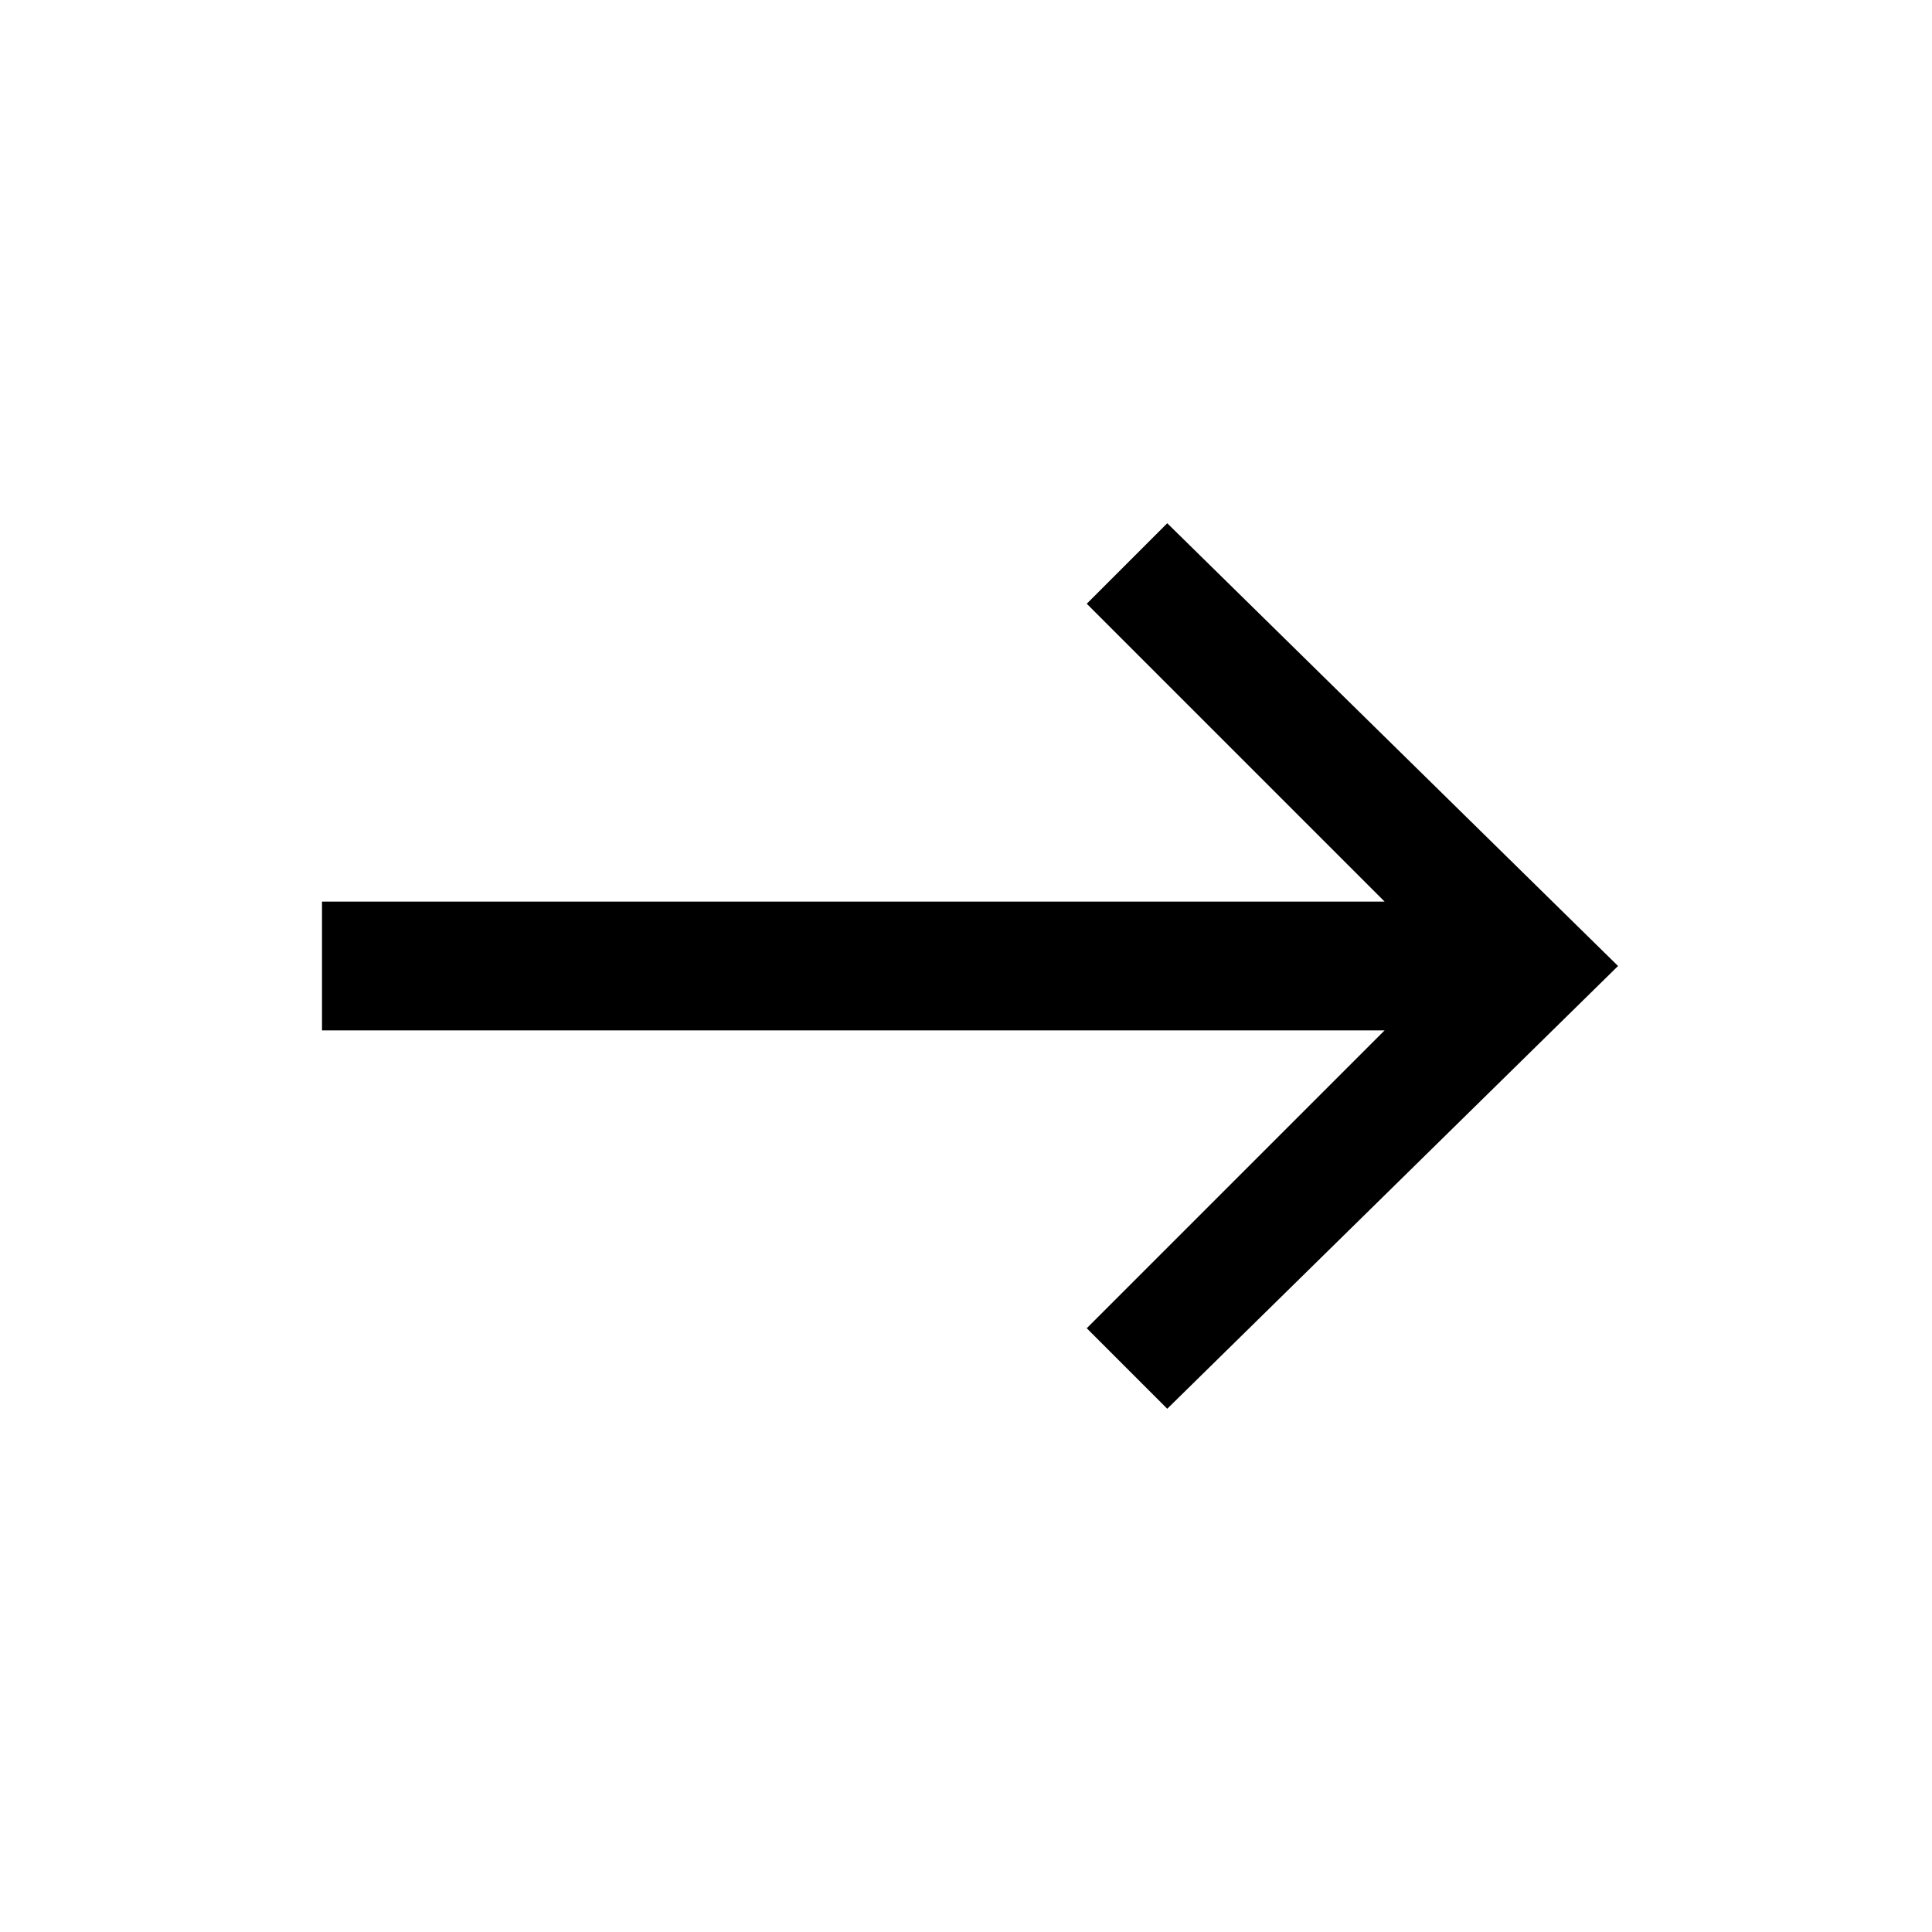
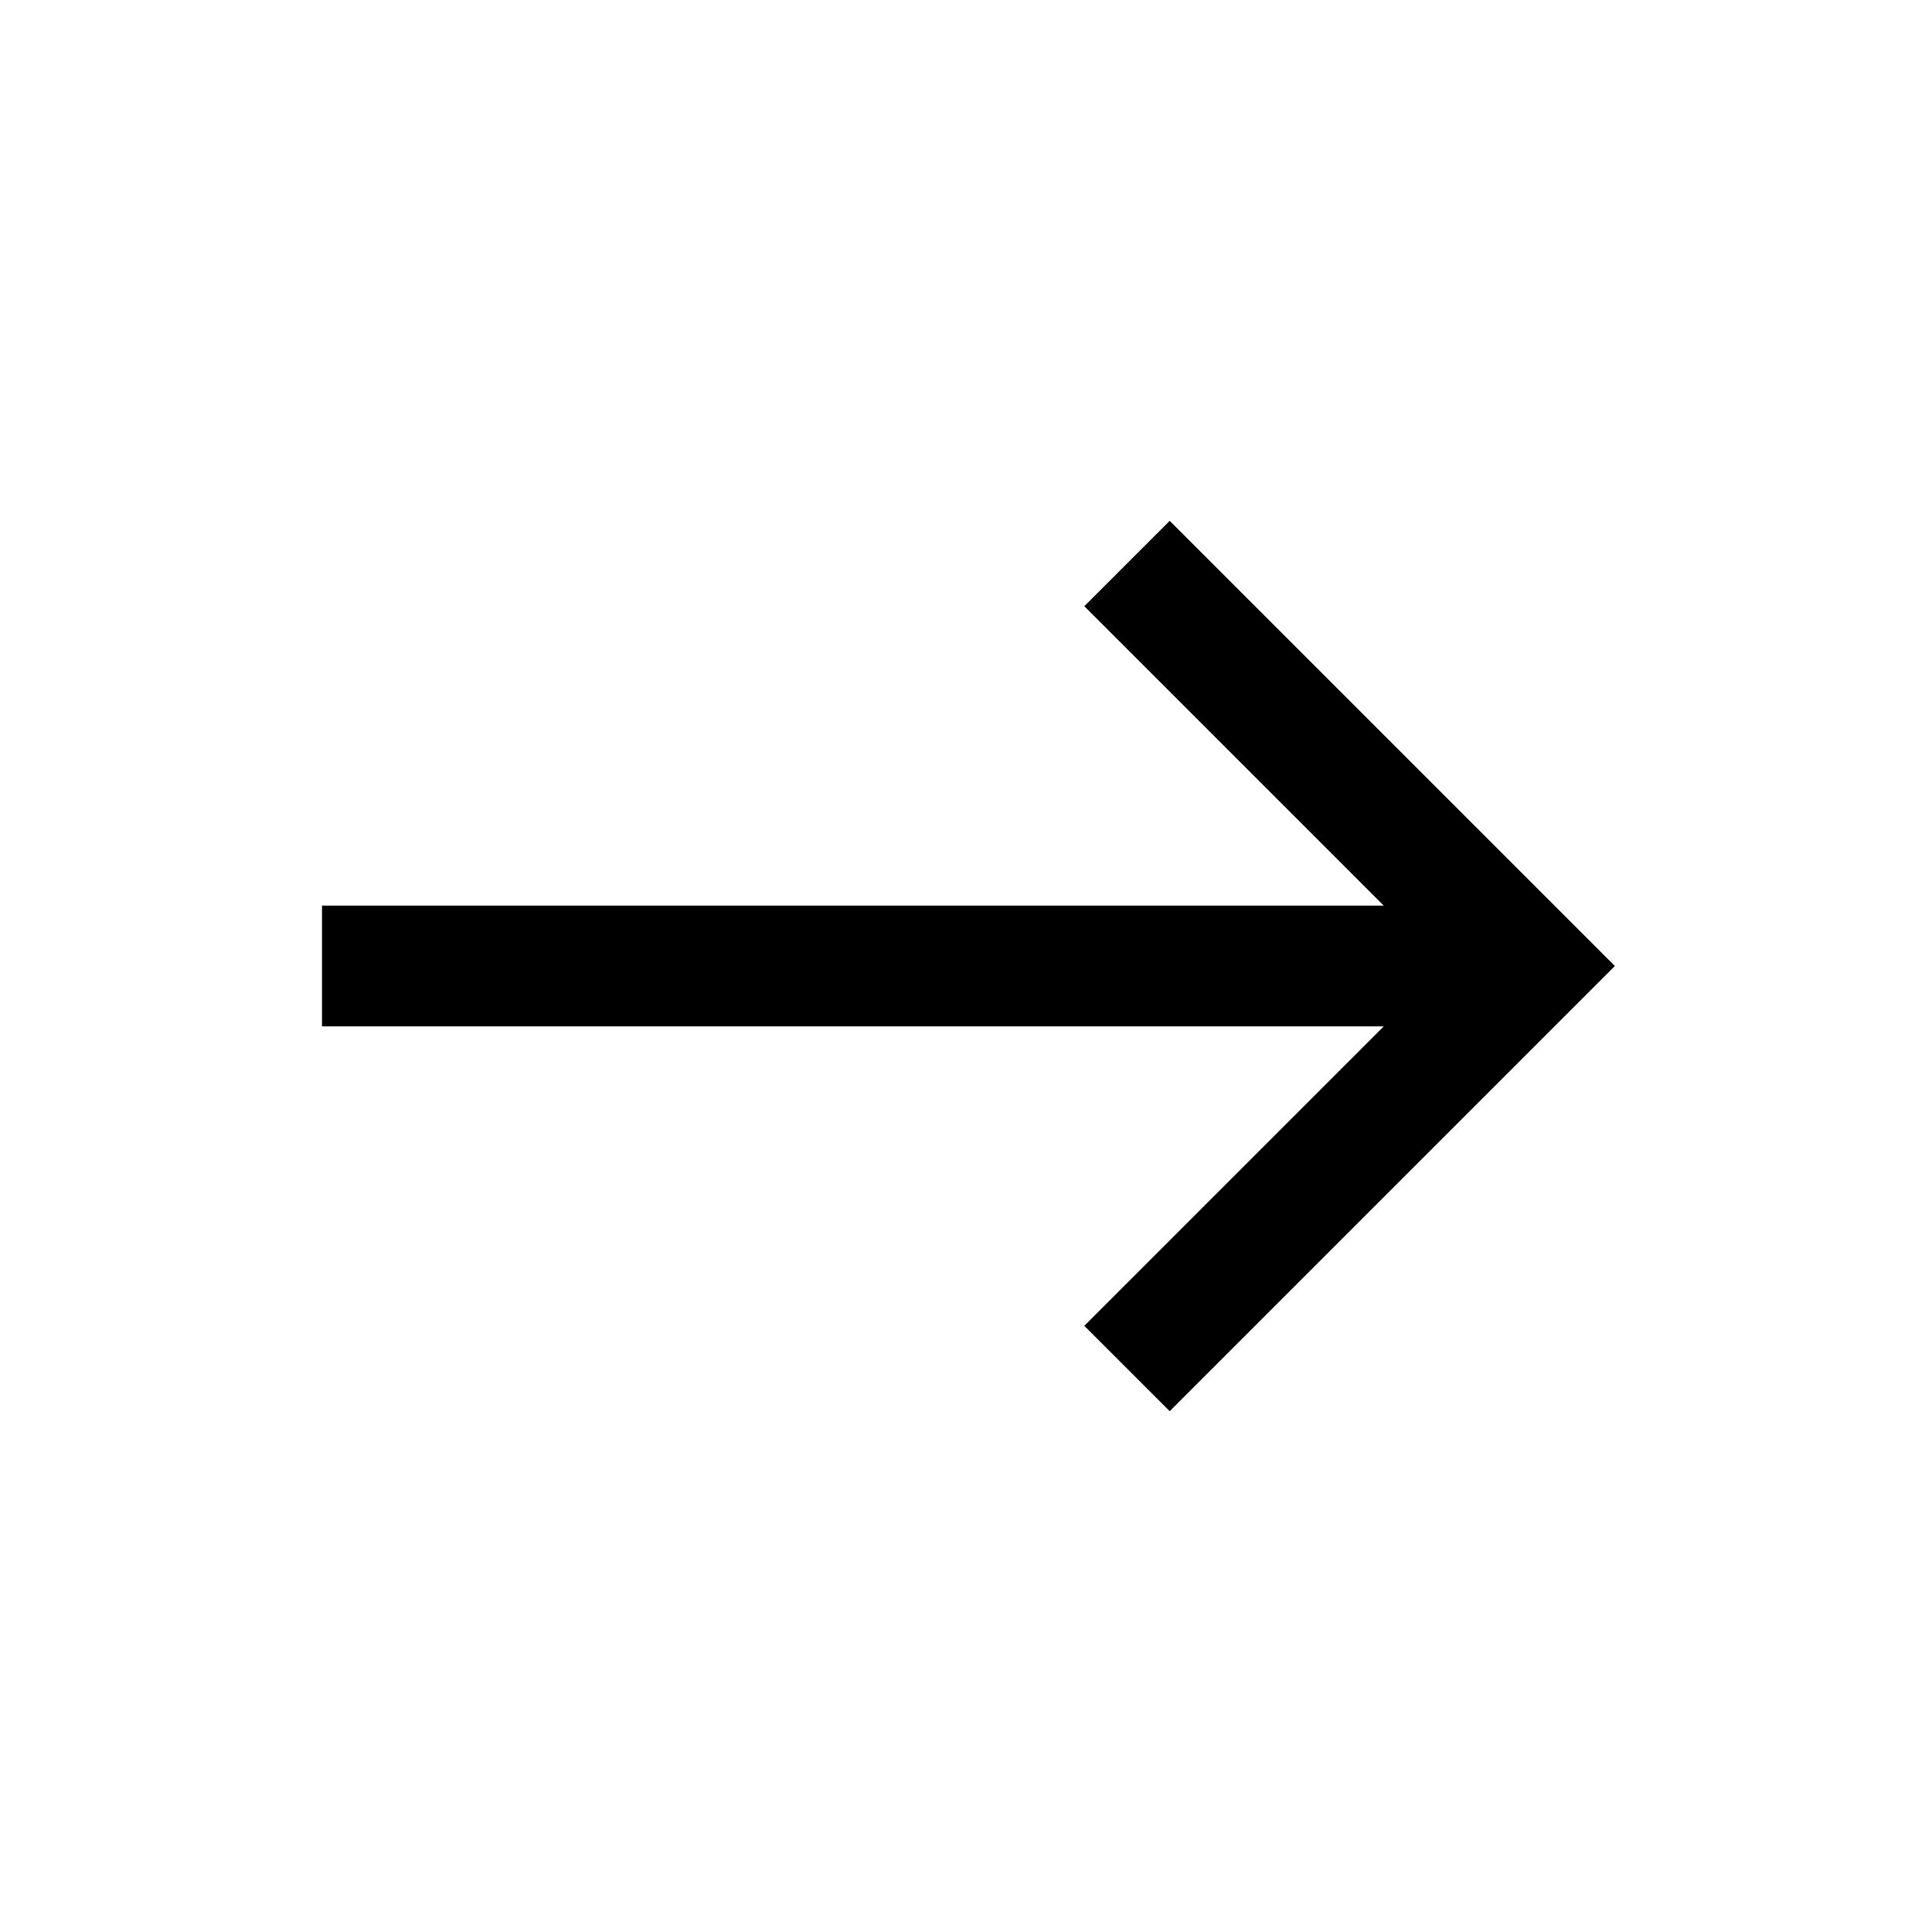
- <svg xmlns="http://www.w3.org/2000/svg" viewBox="0 0 24 24" fill="currentColor">
-   <path d="m14.5 6.5-1 1 3.7 3.7H4v1.6h13.2l-3.7 3.7 1 1 5.6-5.5z" />
+ <svg xmlns="http://www.w3.org/2000/svg" viewBox="0 0 24 24" style="fill: none" stroke="currentColor" stroke-width="1.5">
+   <path d="M4 12L19 12M14 17L19 12L14 7" vector-effect="non-scaling-stroke" />
</svg>
